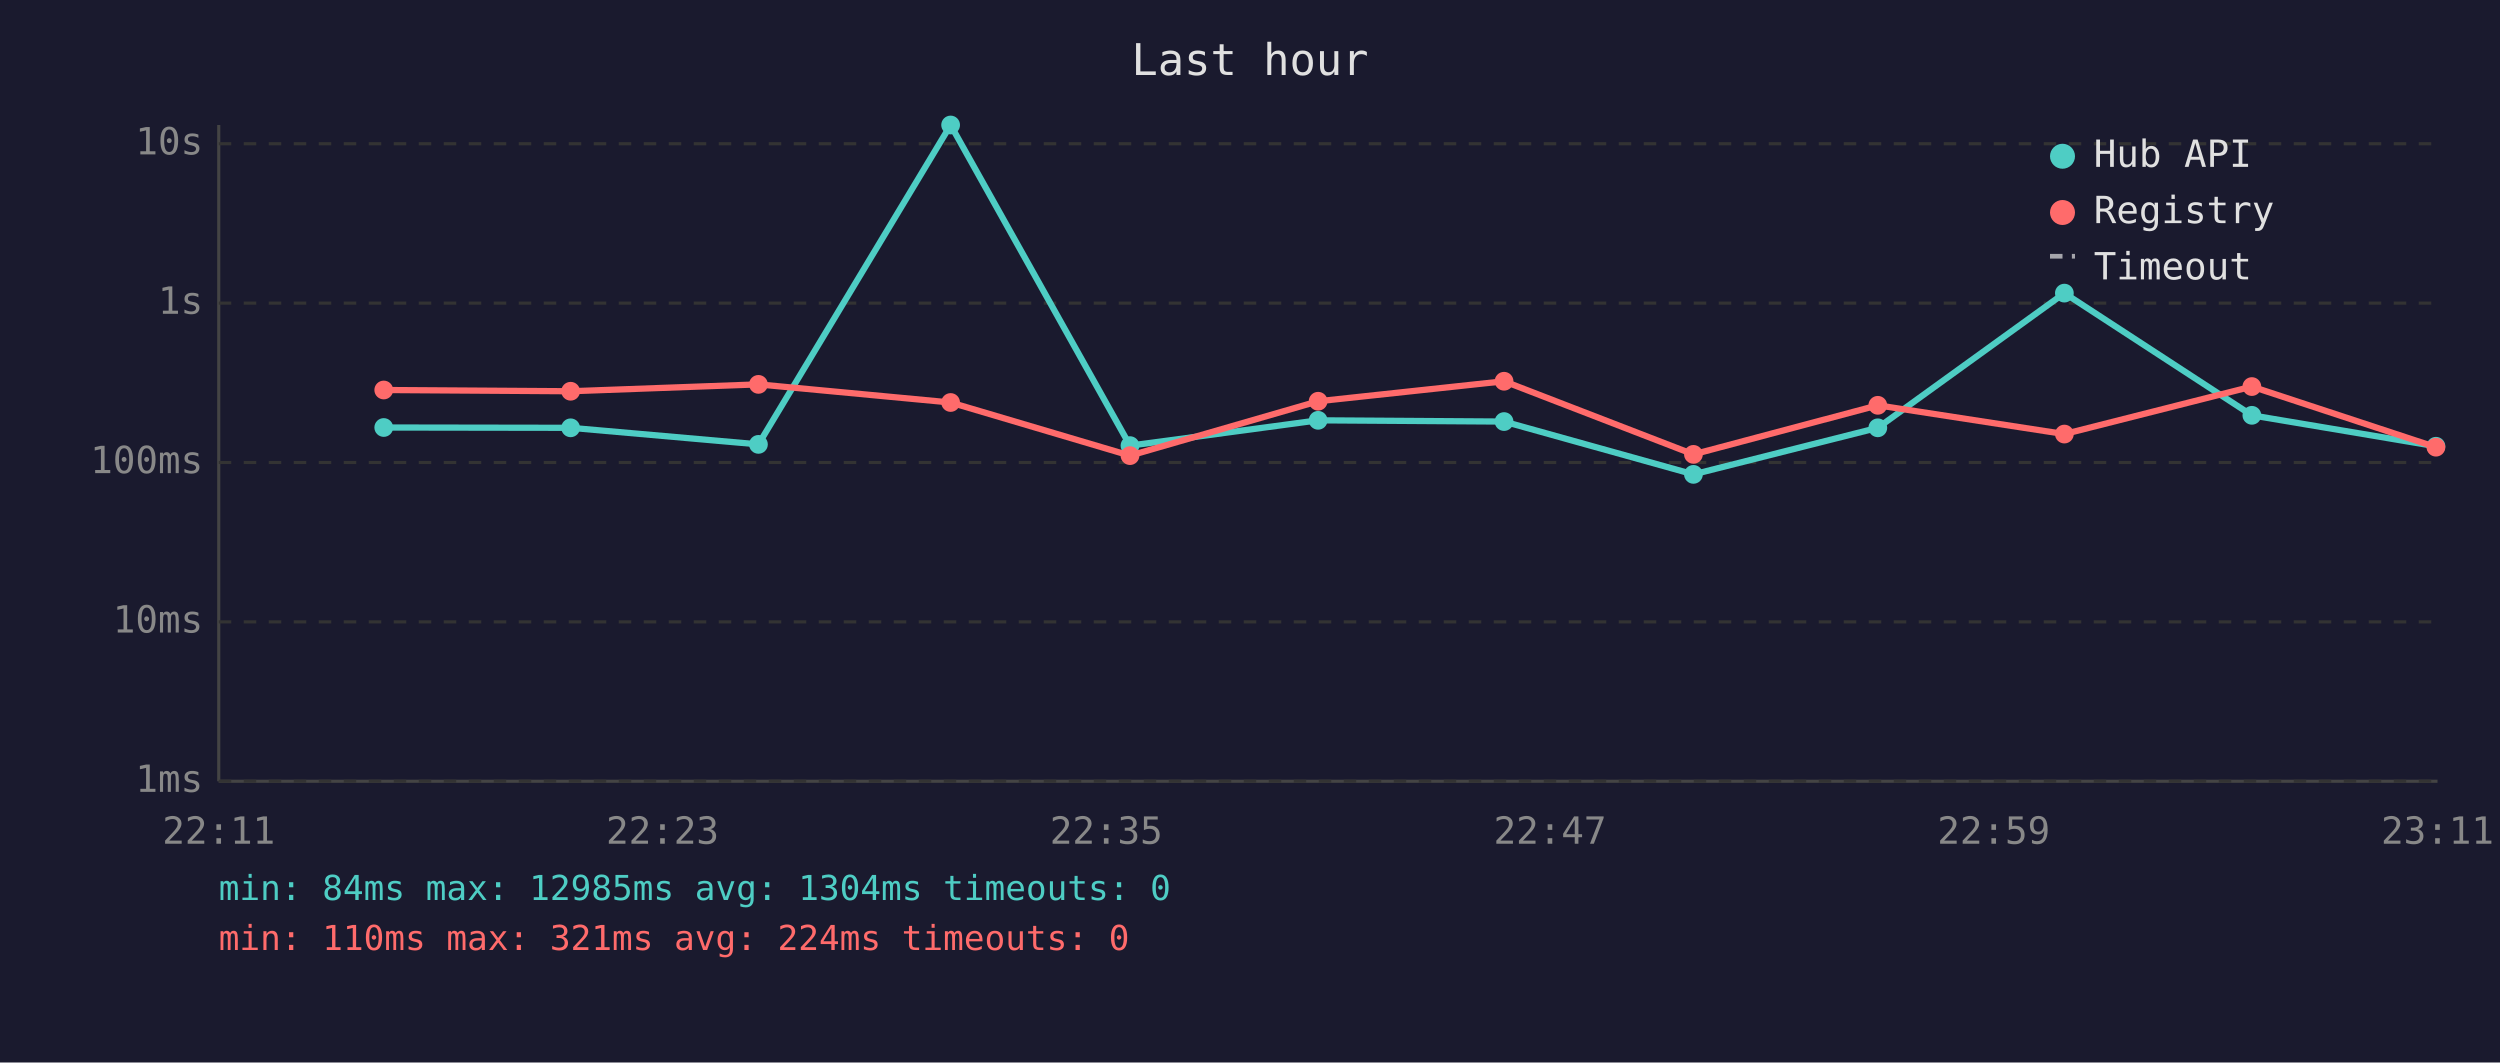
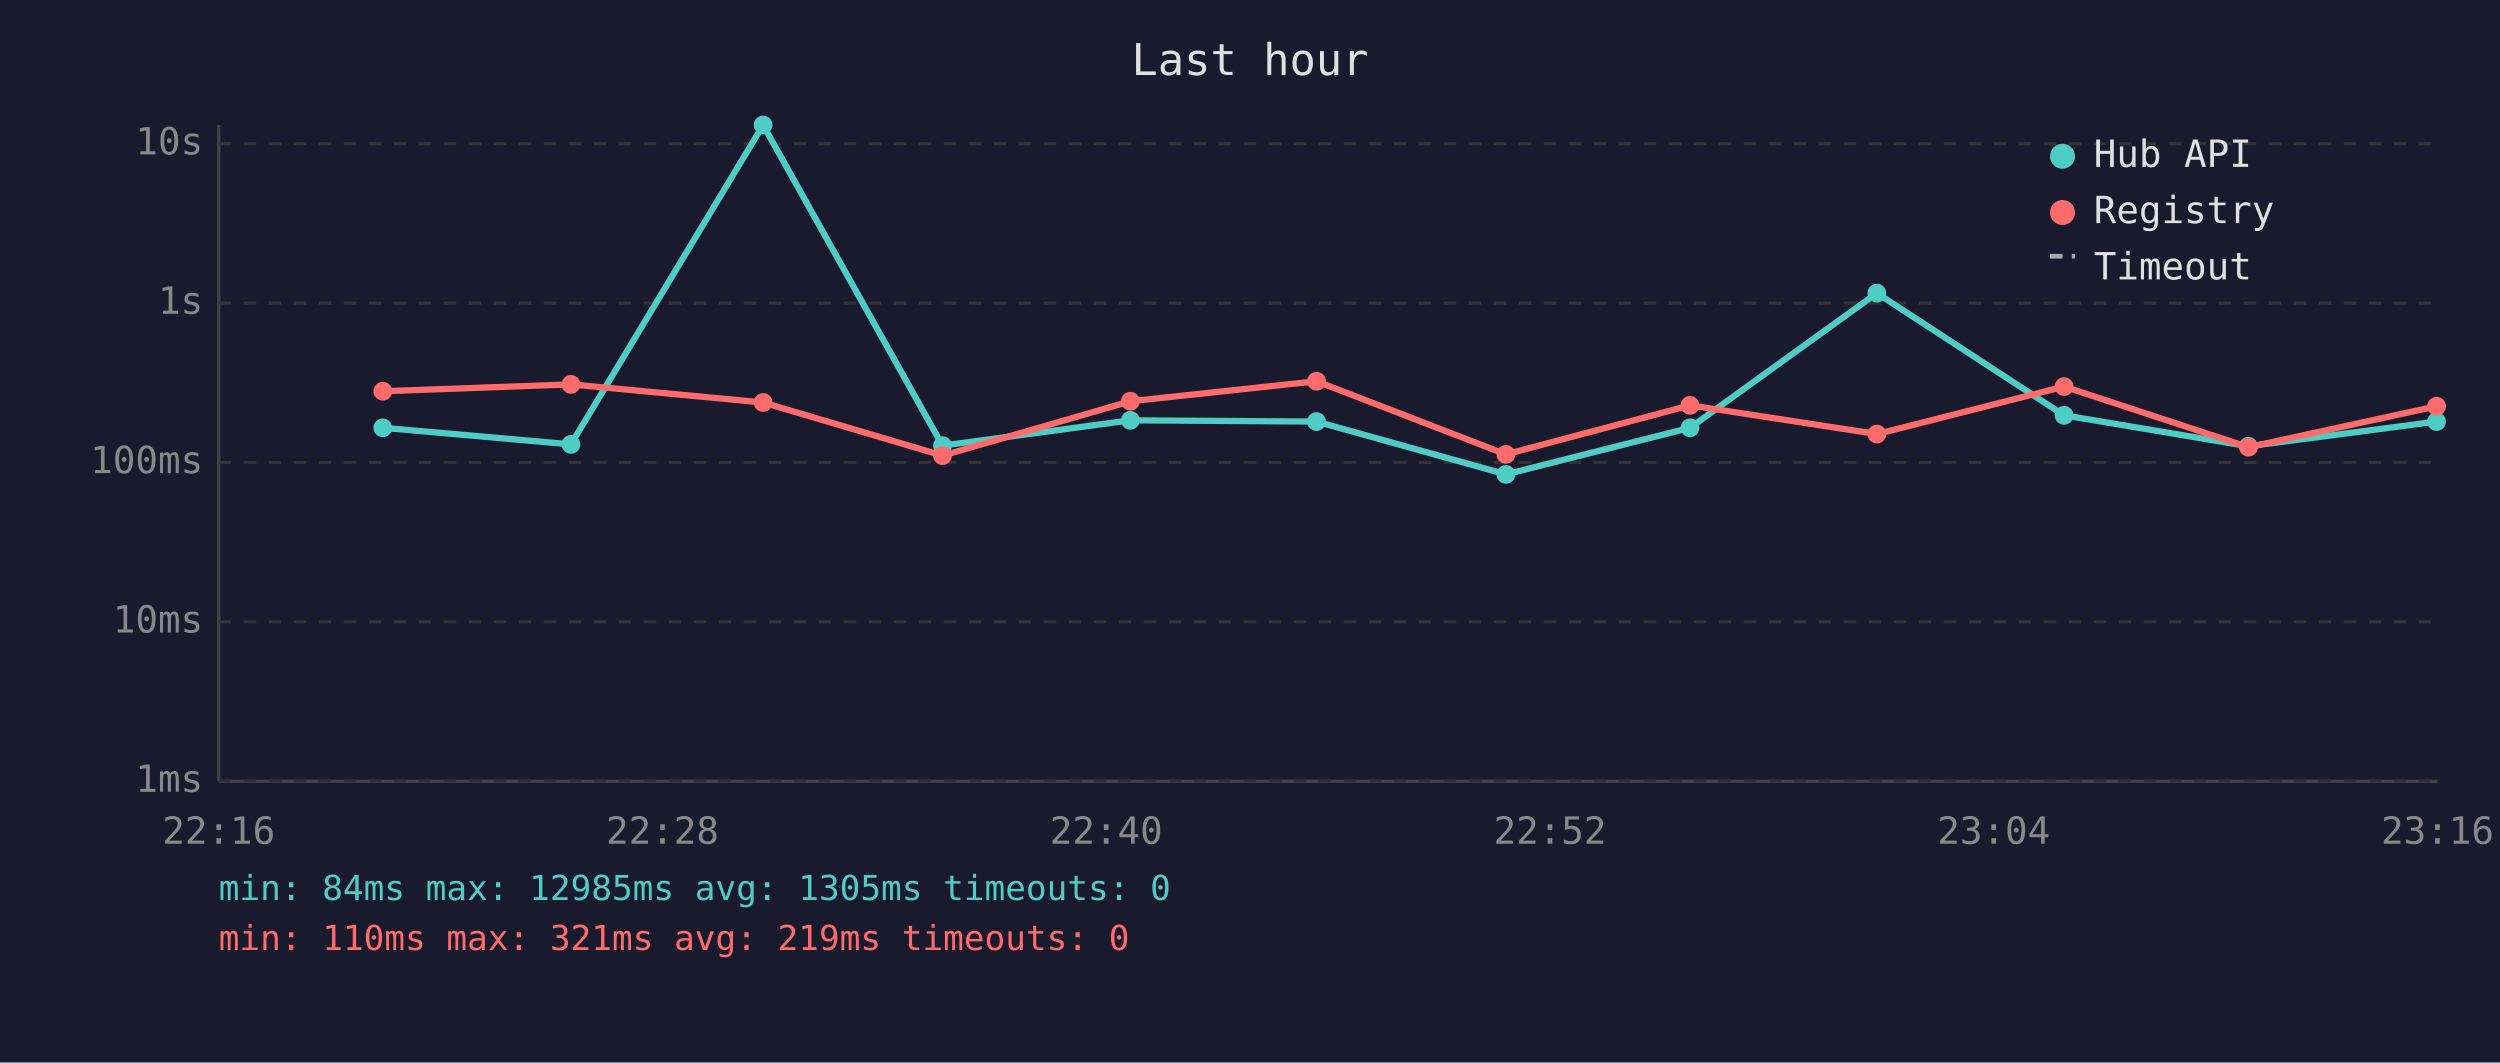
<svg xmlns="http://www.w3.org/2000/svg" viewBox="0 0 800 340" font-family="monospace" font-size="12">
  <rect width="800" height="340" fill="#1a1a2e" />
  <text x="400" y="24" fill="#e0e0e0" font-size="14" text-anchor="middle">Last hour</text>
  <line x1="70" y1="40" x2="70" y2="250" stroke="#444" stroke-width="1" />
  <line x1="70" y1="250" x2="780" y2="250" stroke="#444" stroke-width="1" />
  <line x1="70" y1="250" x2="780" y2="250" stroke="#333" stroke-width="1" stroke-dasharray="4" />
  <text x="65" y="250" fill="#888" text-anchor="end" dominant-baseline="middle">1ms</text>
  <line x1="70" y1="199" x2="780" y2="199" stroke="#333" stroke-width="1" stroke-dasharray="4" />
  <text x="65" y="199" fill="#888" text-anchor="end" dominant-baseline="middle">10ms</text>
  <line x1="70" y1="148" x2="780" y2="148" stroke="#333" stroke-width="1" stroke-dasharray="4" />
  <text x="65" y="148" fill="#888" text-anchor="end" dominant-baseline="middle">100ms</text>
  <line x1="70" y1="97" x2="780" y2="97" stroke="#333" stroke-width="1" stroke-dasharray="4" />
  <text x="65" y="97" fill="#888" text-anchor="end" dominant-baseline="middle">1s</text>
  <line x1="70" y1="46" x2="780" y2="46" stroke="#333" stroke-width="1" stroke-dasharray="4" />
  <text x="65" y="46" fill="#888" text-anchor="end" dominant-baseline="middle">10s</text>
-   <text x="70" y="270" fill="#888" text-anchor="middle">22:11</text>
-   <text x="212" y="270" fill="#888" text-anchor="middle">22:23</text>
-   <text x="354" y="270" fill="#888" text-anchor="middle">22:35</text>
-   <text x="496" y="270" fill="#888" text-anchor="middle">22:47</text>
-   <text x="638" y="270" fill="#888" text-anchor="middle">22:59</text>
-   <text x="780" y="270" fill="#888" text-anchor="middle">23:11</text>
-   <polyline points="122.8,136.8 182.6,136.9 242.7,142.2 304.2,40.0 361.6,142.6 421.8,134.5 481.3,134.9 541.9,151.8 600.9,136.9 660.6,93.8 720.6,132.9 779.5,142.8" fill="none" stroke="#4ecdc4" stroke-width="2" opacity="1" />
-   <circle cx="122.8" cy="136.8" r="3" fill="#4ecdc4" />
-   <circle cx="182.6" cy="136.9" r="3" fill="#4ecdc4" />
-   <circle cx="242.7" cy="142.2" r="3" fill="#4ecdc4" />
-   <circle cx="304.2" cy="40.0" r="3" fill="#4ecdc4" />
-   <circle cx="361.6" cy="142.6" r="3" fill="#4ecdc4" />
-   <circle cx="421.8" cy="134.5" r="3" fill="#4ecdc4" />
-   <circle cx="481.3" cy="134.9" r="3" fill="#4ecdc4" />
-   <circle cx="541.9" cy="151.8" r="3" fill="#4ecdc4" />
-   <circle cx="600.9" cy="136.9" r="3" fill="#4ecdc4" />
-   <circle cx="660.6" cy="93.8" r="3" fill="#4ecdc4" />
-   <circle cx="720.6" cy="132.9" r="3" fill="#4ecdc4" />
-   <circle cx="779.5" cy="142.8" r="3" fill="#4ecdc4" />
-   <polyline points="122.8,124.8 182.6,125.2 242.7,123.0 304.2,128.8 361.6,145.8 421.8,128.4 481.3,122.0 541.9,145.4 600.9,129.7 660.6,138.9 720.6,123.7 779.5,143.1" fill="none" stroke="#ff6b6b" stroke-width="2" opacity="1" />
-   <circle cx="122.8" cy="124.8" r="3" fill="#ff6b6b" />
-   <circle cx="182.6" cy="125.2" r="3" fill="#ff6b6b" />
-   <circle cx="242.7" cy="123.0" r="3" fill="#ff6b6b" />
-   <circle cx="304.2" cy="128.8" r="3" fill="#ff6b6b" />
-   <circle cx="361.6" cy="145.8" r="3" fill="#ff6b6b" />
-   <circle cx="421.8" cy="128.4" r="3" fill="#ff6b6b" />
-   <circle cx="481.3" cy="122.0" r="3" fill="#ff6b6b" />
-   <circle cx="541.9" cy="145.4" r="3" fill="#ff6b6b" />
-   <circle cx="600.9" cy="129.7" r="3" fill="#ff6b6b" />
-   <circle cx="660.6" cy="138.9" r="3" fill="#ff6b6b" />
-   <circle cx="720.6" cy="123.7" r="3" fill="#ff6b6b" />
-   <circle cx="779.5" cy="143.1" r="3" fill="#ff6b6b" />
+   <text x="70" y="270" fill="#888" text-anchor="middle">22:16</text>
+   <text x="212" y="270" fill="#888" text-anchor="middle">22:28</text>
+   <text x="354" y="270" fill="#888" text-anchor="middle">22:40</text>
+   <text x="496" y="270" fill="#888" text-anchor="middle">22:52</text>
+   <text x="638" y="270" fill="#888" text-anchor="middle">23:04</text>
+   <text x="780" y="270" fill="#888" text-anchor="middle">23:16</text>
+   <polyline points="122.5,136.9 182.7,142.2 244.2,40.0 301.6,142.6 361.7,134.5 421.3,134.9 481.9,151.8 540.8,136.9 600.6,93.8 660.5,132.9 719.5,142.8 779.7,134.9" fill="none" stroke="#4ecdc4" stroke-width="2" opacity="1" />
+   <circle cx="122.5" cy="136.9" r="3" fill="#4ecdc4" />
+   <circle cx="182.7" cy="142.2" r="3" fill="#4ecdc4" />
+   <circle cx="244.2" cy="40.0" r="3" fill="#4ecdc4" />
+   <circle cx="301.6" cy="142.6" r="3" fill="#4ecdc4" />
+   <circle cx="361.7" cy="134.5" r="3" fill="#4ecdc4" />
+   <circle cx="421.3" cy="134.9" r="3" fill="#4ecdc4" />
+   <circle cx="481.9" cy="151.8" r="3" fill="#4ecdc4" />
+   <circle cx="540.8" cy="136.9" r="3" fill="#4ecdc4" />
+   <circle cx="600.6" cy="93.8" r="3" fill="#4ecdc4" />
+   <circle cx="660.5" cy="132.9" r="3" fill="#4ecdc4" />
+   <circle cx="719.5" cy="142.8" r="3" fill="#4ecdc4" />
+   <circle cx="779.7" cy="134.9" r="3" fill="#4ecdc4" />
+   <polyline points="122.5,125.2 182.7,123.0 244.2,128.8 301.6,145.8 361.7,128.4 421.3,122.0 481.9,145.4 540.8,129.7 600.6,138.9 660.5,123.7 719.5,143.1 779.7,130.0" fill="none" stroke="#ff6b6b" stroke-width="2" opacity="1" />
+   <circle cx="122.5" cy="125.2" r="3" fill="#ff6b6b" />
+   <circle cx="182.7" cy="123.0" r="3" fill="#ff6b6b" />
+   <circle cx="244.2" cy="128.8" r="3" fill="#ff6b6b" />
+   <circle cx="301.6" cy="145.8" r="3" fill="#ff6b6b" />
+   <circle cx="361.7" cy="128.4" r="3" fill="#ff6b6b" />
+   <circle cx="421.3" cy="122.0" r="3" fill="#ff6b6b" />
+   <circle cx="481.9" cy="145.4" r="3" fill="#ff6b6b" />
+   <circle cx="540.8" cy="129.7" r="3" fill="#ff6b6b" />
+   <circle cx="600.6" cy="138.9" r="3" fill="#ff6b6b" />
+   <circle cx="660.5" cy="123.7" r="3" fill="#ff6b6b" />
+   <circle cx="719.5" cy="143.1" r="3" fill="#ff6b6b" />
+   <circle cx="779.7" cy="130.0" r="3" fill="#ff6b6b" />
  <circle cx="660" cy="50" r="4" fill="#4ecdc4" />
  <text x="670" y="50" fill="#e0e0e0" dominant-baseline="middle">Hub API</text>
  <circle cx="660" cy="68" r="4" fill="#ff6b6b" />
  <text x="670" y="68" fill="#e0e0e0" dominant-baseline="middle">Registry</text>
  <line x1="656" y1="82" x2="664" y2="82" stroke="#e0e0e0" stroke-width="1.5" stroke-dasharray="4,3" opacity="0.7" />
  <text x="670" y="86" fill="#e0e0e0" dominant-baseline="middle">Timeout</text>
-   <text x="70" y="288" fill="#4ecdc4" font-size="11">min: 84ms  max: 12985ms  avg: 1304ms  timeouts: 0</text>
-   <text x="70" y="304" fill="#ff6b6b" font-size="11">min: 110ms  max: 321ms  avg: 224ms  timeouts: 0</text>
+   <text x="70" y="288" fill="#4ecdc4" font-size="11">min: 84ms  max: 12985ms  avg: 1305ms  timeouts: 0</text>
+   <text x="70" y="304" fill="#ff6b6b" font-size="11">min: 110ms  max: 321ms  avg: 219ms  timeouts: 0</text>
</svg>
